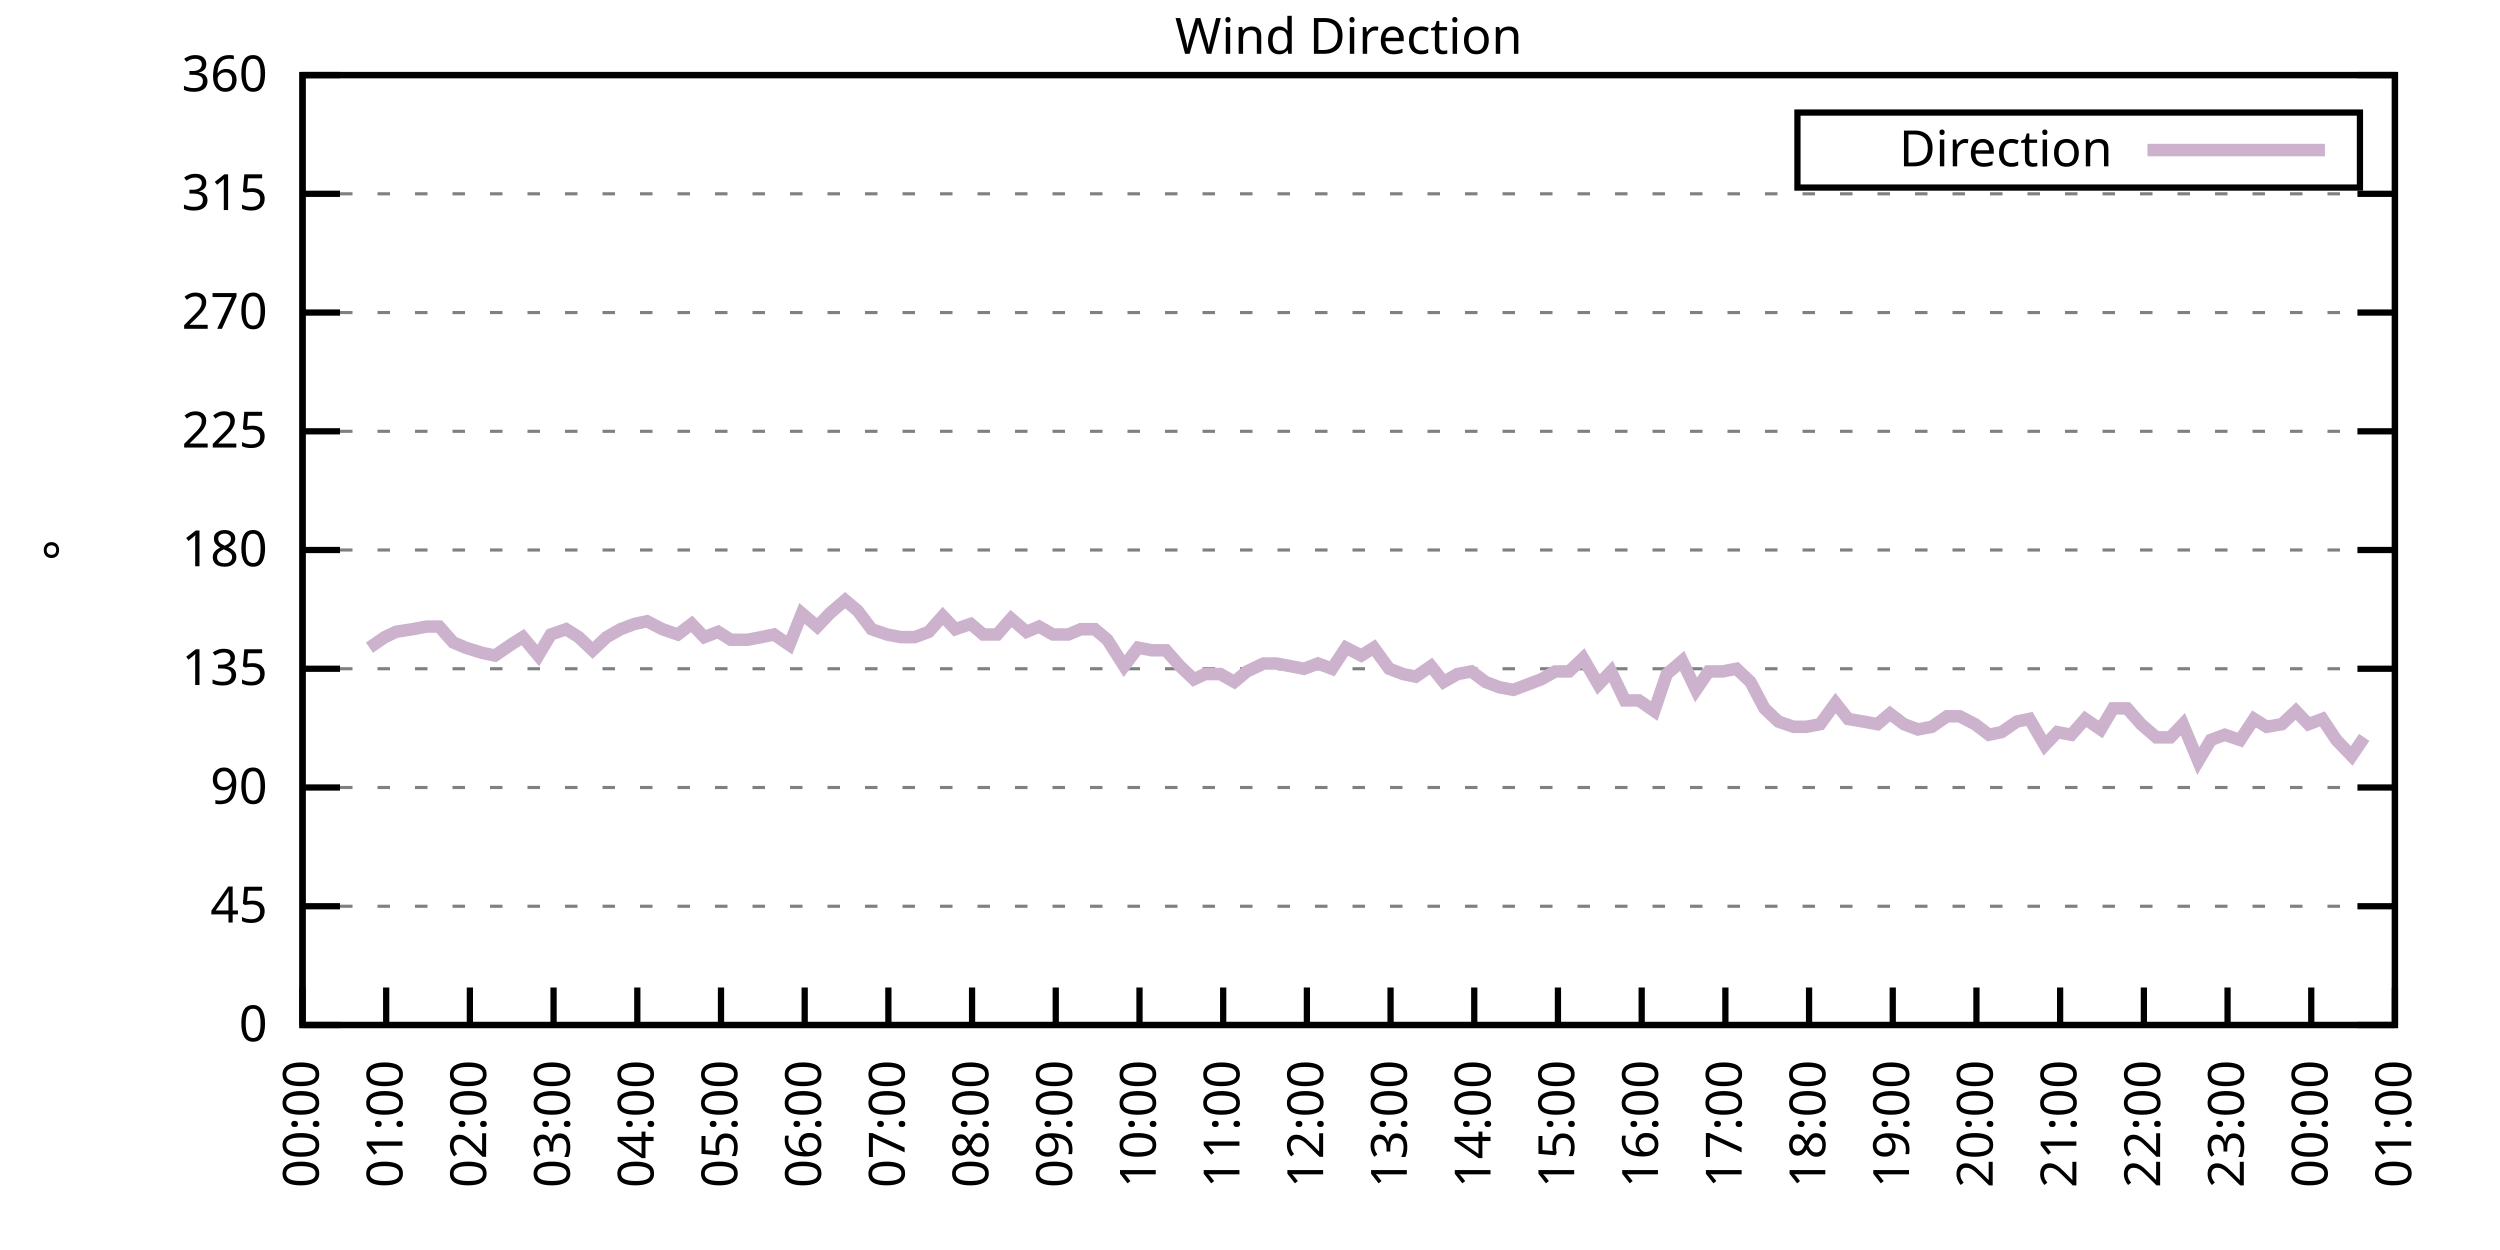
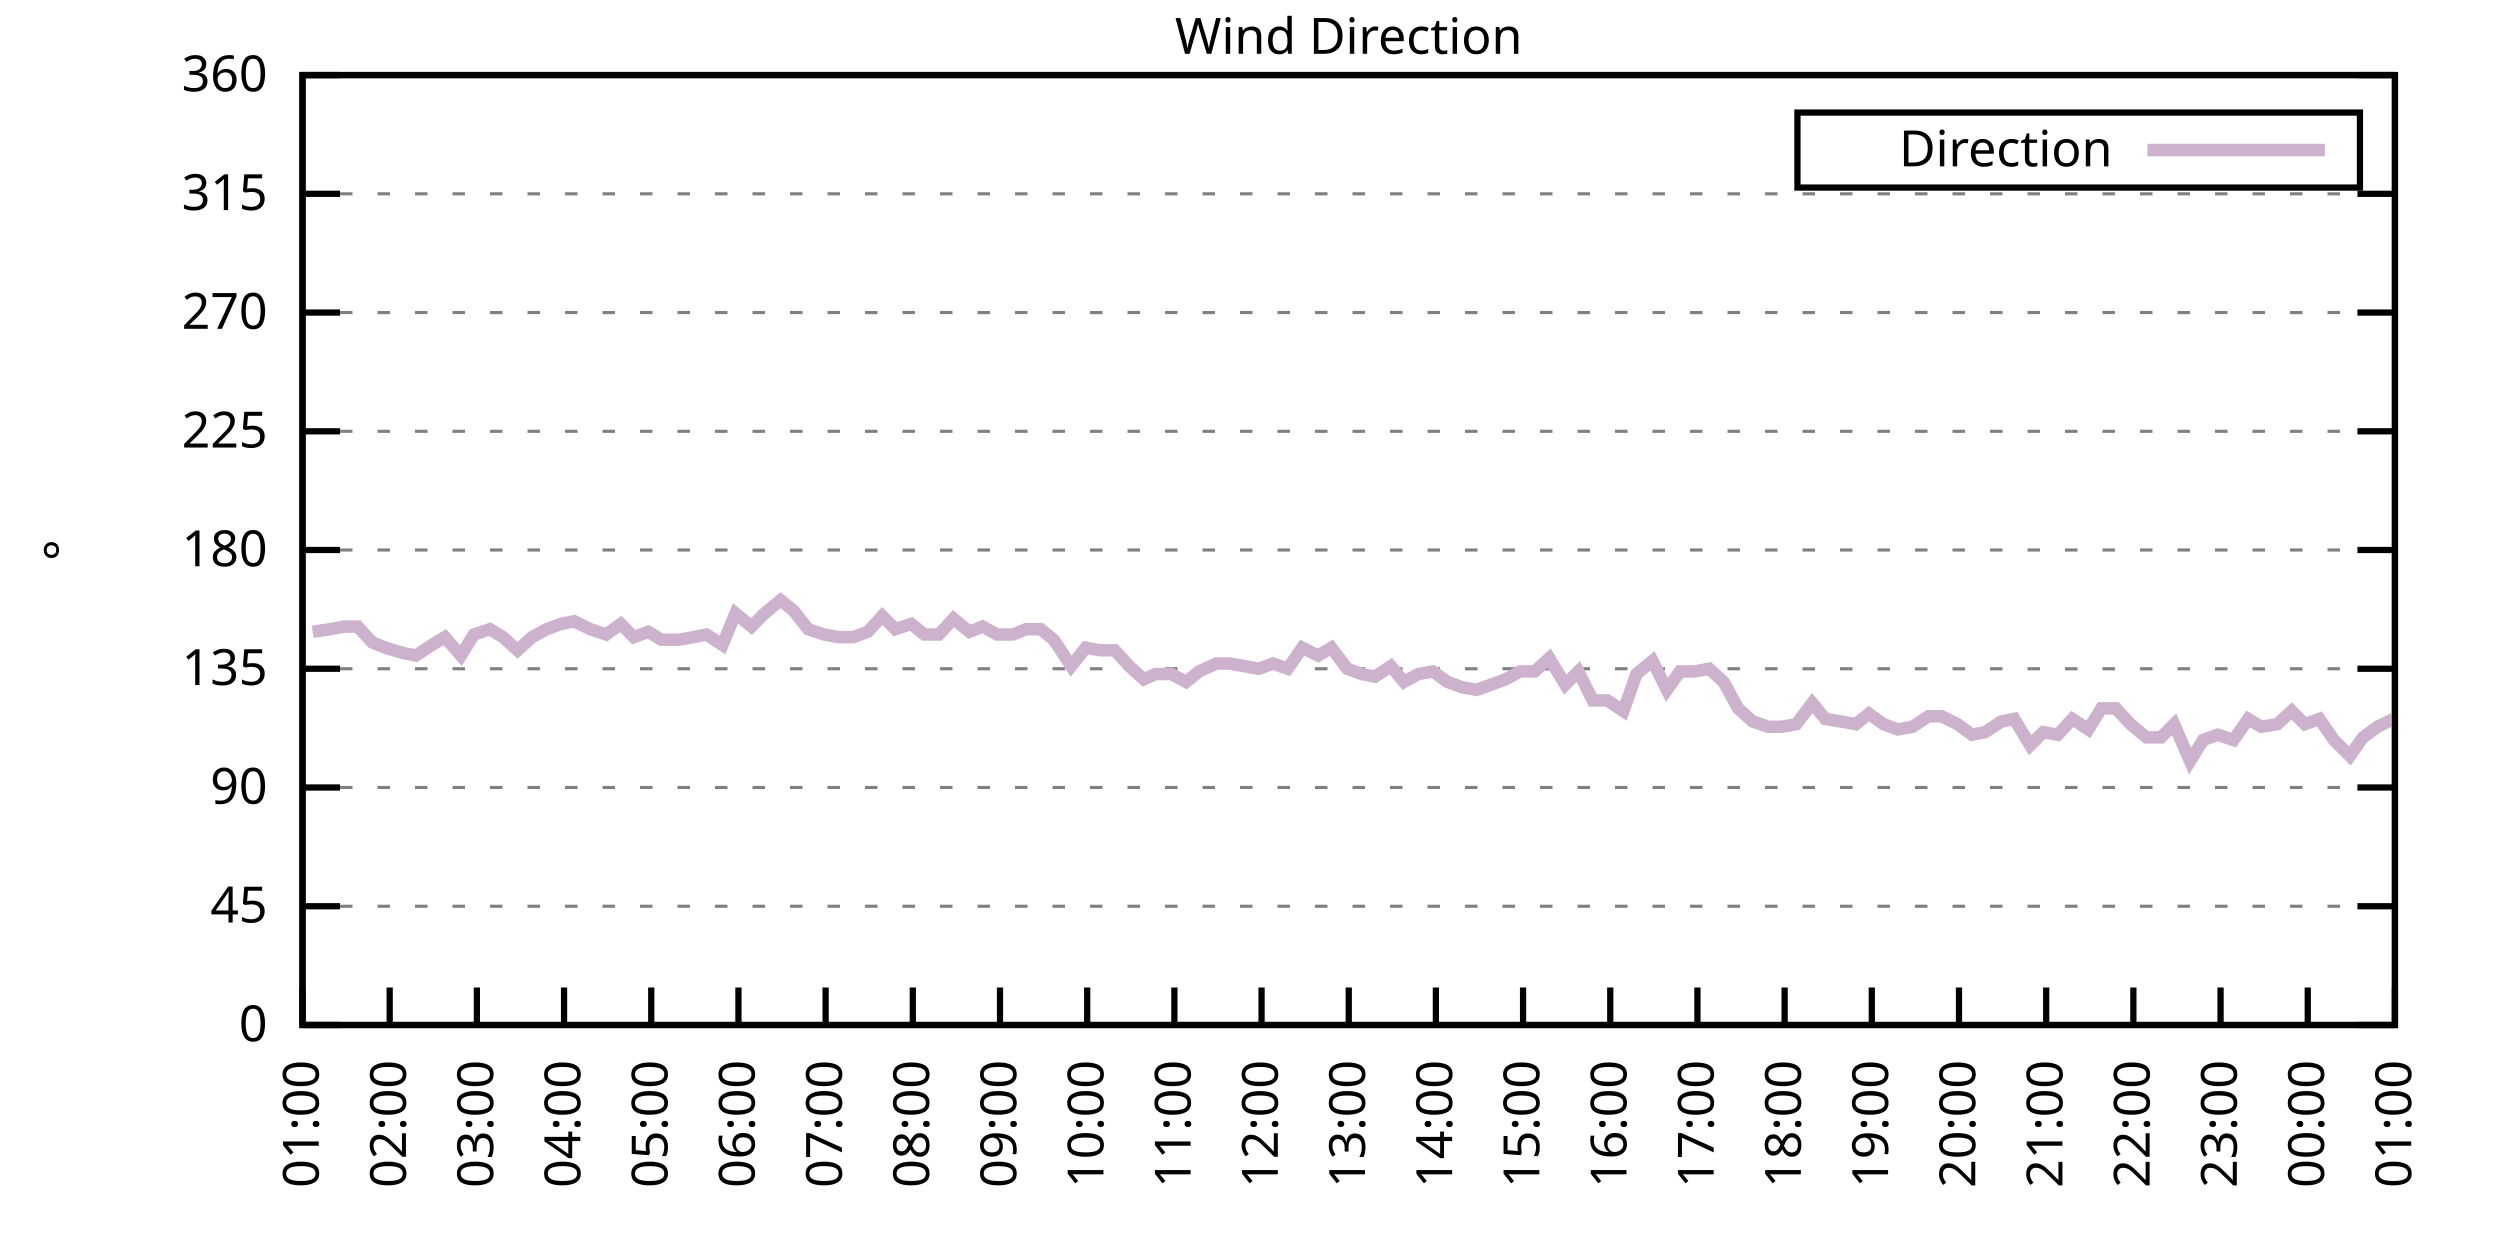
<svg xmlns="http://www.w3.org/2000/svg" xmlns:xlink="http://www.w3.org/1999/xlink" width="400" height="200" viewBox="0 0 400 200">
  <g id="gnuplot_canvas">
    <rect x="0" y="0" width="400" height="200" fill="none" />
    <defs>
      <circle id="gpDot" r="0.5" stroke-width="0.5" stroke="currentColor" />
      <path id="gpPt0" stroke-width="0.333" stroke="currentColor" d="M-1,0 h2 M0,-1 v2" />
      <path id="gpPt1" stroke-width="0.333" stroke="currentColor" d="M-1,-1 L1,1 M1,-1 L-1,1" />
      <path id="gpPt2" stroke-width="0.333" stroke="currentColor" d="M-1,0 L1,0 M0,-1 L0,1 M-1,-1 L1,1 M-1,1 L1,-1" />
      <rect id="gpPt3" stroke-width="0.333" stroke="currentColor" x="-1" y="-1" width="2" height="2" />
      <rect id="gpPt4" stroke-width="0.333" stroke="currentColor" fill="currentColor" x="-1" y="-1" width="2" height="2" />
      <circle id="gpPt5" stroke-width="0.333" stroke="currentColor" cx="0" cy="0" r="1" />
      <use xlink:href="#gpPt5" id="gpPt6" fill="currentColor" stroke="none" />
      <path id="gpPt7" stroke-width="0.333" stroke="currentColor" d="M0,-1.33 L-1.33,0.67 L1.33,0.67 z" />
      <use xlink:href="#gpPt7" id="gpPt8" fill="currentColor" stroke="none" />
      <use xlink:href="#gpPt7" id="gpPt9" stroke="currentColor" transform="rotate(180)" />
      <use xlink:href="#gpPt9" id="gpPt10" fill="currentColor" stroke="none" />
      <use xlink:href="#gpPt3" id="gpPt11" stroke="currentColor" transform="rotate(45)" />
      <use xlink:href="#gpPt11" id="gpPt12" fill="currentColor" stroke="none" />
      <path id="gpPt13" stroke-width="0.333" stroke="currentColor" d="M0,1.330 L1.265,0.411 L0.782,-1.067 L-0.782,-1.076 L-1.265,0.411 z" />
      <use xlink:href="#gpPt13" id="gpPt14" fill="currentColor" stroke="none" />
      <filter id="textbox" filterUnits="objectBoundingBox" x="0" y="0" height="1" width="1">
        <feFlood flood-color="white" flood-opacity="1" result="bgnd" />
        <feComposite in="SourceGraphic" in2="bgnd" operator="atop" />
      </filter>
      <filter id="greybox" filterUnits="objectBoundingBox" x="0" y="0" height="1" width="1">
        <feFlood flood-color="lightgrey" flood-opacity="1" result="grey" />
        <feComposite in="SourceGraphic" in2="grey" operator="atop" />
      </filter>
    </defs>
    <g fill="none" color="white" stroke="currentColor" stroke-width="1.00" stroke-linecap="butt" stroke-linejoin="miter">
</g>
    <g fill="none" color="black" stroke="currentColor" stroke-width="1.00" stroke-linecap="butt" stroke-linejoin="miter">
      <g stroke="none" shape-rendering="crispEdges">
        <polygon fill="rgb(255, 255, 255)" points="48.40,164.00 383.18,164.00 383.18,12.02 48.40,12.02 " />
      </g>
    </g>
    <g fill="none" color="black" stroke="currentColor" stroke-width="1.00" stroke-linecap="butt" stroke-linejoin="miter">
</g>
    <g fill="none" color="black" stroke="black" stroke-width="0.50" stroke-linecap="butt" stroke-linejoin="miter">
</g>
    <g fill="none" color="gray" stroke="currentColor" stroke-width="0.50" stroke-linecap="butt" stroke-linejoin="miter">
      <path stroke="gray" stroke-dasharray="2,4" class="gridline" d="M48.40,164.00 L383.19,164.00  " />
    </g>
    <g fill="none" color="gray" stroke="gray" stroke-width="1.00" stroke-linecap="butt" stroke-linejoin="miter">
</g>
    <g fill="none" color="black" stroke="currentColor" stroke-width="1.00" stroke-linecap="butt" stroke-linejoin="miter">
      <path stroke="black" d="M48.40,164.00 L54.40,164.00 M383.19,164.00 L377.19,164.00  " />
      <g transform="translate(42.80,166.60)" stroke="none" fill="black" font-family="Sans" font-size="8.00" text-anchor="end">
        <text>
          <tspan font-family="Sans"> 0</tspan>
        </text>
      </g>
    </g>
    <g fill="none" color="black" stroke="currentColor" stroke-width="1.00" stroke-linecap="butt" stroke-linejoin="miter">
</g>
    <g fill="none" color="black" stroke="black" stroke-width="0.50" stroke-linecap="butt" stroke-linejoin="miter">
</g>
    <g fill="none" color="gray" stroke="currentColor" stroke-width="0.50" stroke-linecap="butt" stroke-linejoin="miter">
      <path stroke="gray" stroke-dasharray="2,4" class="gridline" d="M48.40,145.00 L383.19,145.00  " />
    </g>
    <g fill="none" color="gray" stroke="gray" stroke-width="1.00" stroke-linecap="butt" stroke-linejoin="miter">
</g>
    <g fill="none" color="black" stroke="currentColor" stroke-width="1.00" stroke-linecap="butt" stroke-linejoin="miter">
      <path stroke="black" d="M48.40,145.00 L54.40,145.00 M383.19,145.00 L377.19,145.00  " />
      <g transform="translate(42.80,147.60)" stroke="none" fill="black" font-family="Sans" font-size="8.00" text-anchor="end">
        <text>
          <tspan font-family="Sans"> 45</tspan>
        </text>
      </g>
    </g>
    <g fill="none" color="black" stroke="currentColor" stroke-width="1.00" stroke-linecap="butt" stroke-linejoin="miter">
</g>
    <g fill="none" color="black" stroke="black" stroke-width="0.50" stroke-linecap="butt" stroke-linejoin="miter">
</g>
    <g fill="none" color="gray" stroke="currentColor" stroke-width="0.50" stroke-linecap="butt" stroke-linejoin="miter">
      <path stroke="gray" stroke-dasharray="2,4" class="gridline" d="M48.40,126.00 L383.19,126.00  " />
    </g>
    <g fill="none" color="gray" stroke="gray" stroke-width="1.00" stroke-linecap="butt" stroke-linejoin="miter">
</g>
    <g fill="none" color="black" stroke="currentColor" stroke-width="1.00" stroke-linecap="butt" stroke-linejoin="miter">
      <path stroke="black" d="M48.40,126.00 L54.40,126.00 M383.19,126.00 L377.19,126.00  " />
      <g transform="translate(42.80,128.60)" stroke="none" fill="black" font-family="Sans" font-size="8.00" text-anchor="end">
        <text>
          <tspan font-family="Sans"> 90</tspan>
        </text>
      </g>
    </g>
    <g fill="none" color="black" stroke="currentColor" stroke-width="1.00" stroke-linecap="butt" stroke-linejoin="miter">
</g>
    <g fill="none" color="black" stroke="black" stroke-width="0.50" stroke-linecap="butt" stroke-linejoin="miter">
</g>
    <g fill="none" color="gray" stroke="currentColor" stroke-width="0.50" stroke-linecap="butt" stroke-linejoin="miter">
      <path stroke="gray" stroke-dasharray="2,4" class="gridline" d="M48.40,107.00 L383.19,107.00  " />
    </g>
    <g fill="none" color="gray" stroke="gray" stroke-width="1.00" stroke-linecap="butt" stroke-linejoin="miter">
</g>
    <g fill="none" color="black" stroke="currentColor" stroke-width="1.00" stroke-linecap="butt" stroke-linejoin="miter">
      <path stroke="black" d="M48.40,107.00 L54.40,107.00 M383.19,107.00 L377.19,107.00  " />
      <g transform="translate(42.80,109.60)" stroke="none" fill="black" font-family="Sans" font-size="8.00" text-anchor="end">
        <text>
          <tspan font-family="Sans"> 135</tspan>
        </text>
      </g>
    </g>
    <g fill="none" color="black" stroke="currentColor" stroke-width="1.00" stroke-linecap="butt" stroke-linejoin="miter">
</g>
    <g fill="none" color="black" stroke="black" stroke-width="0.50" stroke-linecap="butt" stroke-linejoin="miter">
</g>
    <g fill="none" color="gray" stroke="currentColor" stroke-width="0.50" stroke-linecap="butt" stroke-linejoin="miter">
      <path stroke="gray" stroke-dasharray="2,4" class="gridline" d="M48.40,88.00 L383.19,88.00  " />
    </g>
    <g fill="none" color="gray" stroke="gray" stroke-width="1.00" stroke-linecap="butt" stroke-linejoin="miter">
</g>
    <g fill="none" color="black" stroke="currentColor" stroke-width="1.00" stroke-linecap="butt" stroke-linejoin="miter">
      <path stroke="black" d="M48.40,88.00 L54.40,88.00 M383.19,88.00 L377.19,88.00  " />
      <g transform="translate(42.80,90.60)" stroke="none" fill="black" font-family="Sans" font-size="8.00" text-anchor="end">
        <text>
          <tspan font-family="Sans"> 180</tspan>
        </text>
      </g>
    </g>
    <g fill="none" color="black" stroke="currentColor" stroke-width="1.00" stroke-linecap="butt" stroke-linejoin="miter">
</g>
    <g fill="none" color="black" stroke="black" stroke-width="0.50" stroke-linecap="butt" stroke-linejoin="miter">
</g>
    <g fill="none" color="gray" stroke="currentColor" stroke-width="0.50" stroke-linecap="butt" stroke-linejoin="miter">
      <path stroke="gray" stroke-dasharray="2,4" class="gridline" d="M48.40,69.01 L383.19,69.01  " />
    </g>
    <g fill="none" color="gray" stroke="gray" stroke-width="1.00" stroke-linecap="butt" stroke-linejoin="miter">
</g>
    <g fill="none" color="black" stroke="currentColor" stroke-width="1.00" stroke-linecap="butt" stroke-linejoin="miter">
      <path stroke="black" d="M48.40,69.01 L54.40,69.01 M383.19,69.01 L377.19,69.01  " />
      <g transform="translate(42.80,71.61)" stroke="none" fill="black" font-family="Sans" font-size="8.00" text-anchor="end">
        <text>
          <tspan font-family="Sans"> 225</tspan>
        </text>
      </g>
    </g>
    <g fill="none" color="black" stroke="currentColor" stroke-width="1.00" stroke-linecap="butt" stroke-linejoin="miter">
</g>
    <g fill="none" color="black" stroke="black" stroke-width="0.50" stroke-linecap="butt" stroke-linejoin="miter">
</g>
    <g fill="none" color="gray" stroke="currentColor" stroke-width="0.50" stroke-linecap="butt" stroke-linejoin="miter">
      <path stroke="gray" stroke-dasharray="2,4" class="gridline" d="M48.40,50.01 L383.19,50.01  " />
    </g>
    <g fill="none" color="gray" stroke="gray" stroke-width="1.00" stroke-linecap="butt" stroke-linejoin="miter">
</g>
    <g fill="none" color="black" stroke="currentColor" stroke-width="1.00" stroke-linecap="butt" stroke-linejoin="miter">
      <path stroke="black" d="M48.40,50.01 L54.40,50.01 M383.19,50.01 L377.19,50.01  " />
      <g transform="translate(42.80,52.61)" stroke="none" fill="black" font-family="Sans" font-size="8.00" text-anchor="end">
        <text>
          <tspan font-family="Sans"> 270</tspan>
        </text>
      </g>
    </g>
    <g fill="none" color="black" stroke="currentColor" stroke-width="1.00" stroke-linecap="butt" stroke-linejoin="miter">
</g>
    <g fill="none" color="black" stroke="black" stroke-width="0.50" stroke-linecap="butt" stroke-linejoin="miter">
</g>
    <g fill="none" color="gray" stroke="currentColor" stroke-width="0.50" stroke-linecap="butt" stroke-linejoin="miter">
      <path stroke="gray" stroke-dasharray="2,4" class="gridline" d="M48.40,31.01 L383.19,31.01  " />
    </g>
    <g fill="none" color="gray" stroke="gray" stroke-width="1.00" stroke-linecap="butt" stroke-linejoin="miter">
</g>
    <g fill="none" color="black" stroke="currentColor" stroke-width="1.00" stroke-linecap="butt" stroke-linejoin="miter">
      <path stroke="black" d="M48.40,31.01 L54.40,31.01 M383.19,31.01 L377.19,31.01  " />
      <g transform="translate(42.80,33.61)" stroke="none" fill="black" font-family="Sans" font-size="8.00" text-anchor="end">
        <text>
          <tspan font-family="Sans"> 315</tspan>
        </text>
      </g>
    </g>
    <g fill="none" color="black" stroke="currentColor" stroke-width="1.00" stroke-linecap="butt" stroke-linejoin="miter">
</g>
    <g fill="none" color="black" stroke="black" stroke-width="0.50" stroke-linecap="butt" stroke-linejoin="miter">
</g>
    <g fill="none" color="gray" stroke="currentColor" stroke-width="0.50" stroke-linecap="butt" stroke-linejoin="miter">
      <path stroke="gray" stroke-dasharray="2,4" class="gridline" d="M48.40,12.01 L383.19,12.01  " />
    </g>
    <g fill="none" color="gray" stroke="gray" stroke-width="1.00" stroke-linecap="butt" stroke-linejoin="miter">
</g>
    <g fill="none" color="black" stroke="currentColor" stroke-width="1.00" stroke-linecap="butt" stroke-linejoin="miter">
      <path stroke="black" d="M48.40,12.01 L54.40,12.01 M383.19,12.01 L377.19,12.01  " />
      <g transform="translate(42.80,14.61)" stroke="none" fill="black" font-family="Sans" font-size="8.00" text-anchor="end">
        <text>
          <tspan font-family="Sans"> 360</tspan>
        </text>
      </g>
    </g>
    <g fill="none" color="black" stroke="currentColor" stroke-width="1.00" stroke-linecap="butt" stroke-linejoin="miter">
      <path stroke="black" d="M48.40,164.00 L48.40,158.00  " />
      <g transform="translate(51.00,169.60) rotate(270.00)" stroke="none" fill="black" font-family="Sans" font-size="8.00" text-anchor="end">
        <text>
-           <tspan font-family="Sans">00:00</tspan>
-         </text>
-       </g>
-     </g>
-     <g fill="none" color="black" stroke="currentColor" stroke-width="1.00" stroke-linecap="butt" stroke-linejoin="miter">
-       <path stroke="black" d="M61.79,164.00 L61.79,158.00  " />
-       <g transform="translate(64.39,169.60) rotate(270.00)" stroke="none" fill="black" font-family="Sans" font-size="8.00" text-anchor="end">
-         <text>
          <tspan font-family="Sans">01:00</tspan>
        </text>
      </g>
    </g>
    <g fill="none" color="black" stroke="currentColor" stroke-width="1.00" stroke-linecap="butt" stroke-linejoin="miter">
-       <path stroke="black" d="M75.18,164.00 L75.18,158.00  " />
-       <g transform="translate(77.78,169.60) rotate(270.00)" stroke="none" fill="black" font-family="Sans" font-size="8.00" text-anchor="end">
+       <path stroke="black" d="M62.35,164.00 L62.35,158.00  " />
+       <g transform="translate(64.95,169.60) rotate(270.00)" stroke="none" fill="black" font-family="Sans" font-size="8.00" text-anchor="end">
        <text>
          <tspan font-family="Sans">02:00</tspan>
        </text>
      </g>
    </g>
    <g fill="none" color="black" stroke="currentColor" stroke-width="1.00" stroke-linecap="butt" stroke-linejoin="miter">
-       <path stroke="black" d="M88.57,164.00 L88.57,158.00  " />
-       <g transform="translate(91.17,169.60) rotate(270.00)" stroke="none" fill="black" font-family="Sans" font-size="8.00" text-anchor="end">
+       <path stroke="black" d="M76.30,164.00 L76.30,158.00  " />
+       <g transform="translate(78.90,169.60) rotate(270.00)" stroke="none" fill="black" font-family="Sans" font-size="8.00" text-anchor="end">
        <text>
          <tspan font-family="Sans">03:00</tspan>
        </text>
      </g>
    </g>
    <g fill="none" color="black" stroke="currentColor" stroke-width="1.00" stroke-linecap="butt" stroke-linejoin="miter">
-       <path stroke="black" d="M101.97,164.00 L101.97,158.00  " />
-       <g transform="translate(104.57,169.60) rotate(270.00)" stroke="none" fill="black" font-family="Sans" font-size="8.00" text-anchor="end">
+       <path stroke="black" d="M90.25,164.00 L90.25,158.00  " />
+       <g transform="translate(92.85,169.60) rotate(270.00)" stroke="none" fill="black" font-family="Sans" font-size="8.00" text-anchor="end">
        <text>
          <tspan font-family="Sans">04:00</tspan>
        </text>
      </g>
    </g>
    <g fill="none" color="black" stroke="currentColor" stroke-width="1.00" stroke-linecap="butt" stroke-linejoin="miter">
-       <path stroke="black" d="M115.36,164.00 L115.36,158.00  " />
-       <g transform="translate(117.96,169.60) rotate(270.00)" stroke="none" fill="black" font-family="Sans" font-size="8.00" text-anchor="end">
+       <path stroke="black" d="M104.20,164.00 L104.20,158.00  " />
+       <g transform="translate(106.80,169.60) rotate(270.00)" stroke="none" fill="black" font-family="Sans" font-size="8.00" text-anchor="end">
        <text>
          <tspan font-family="Sans">05:00</tspan>
        </text>
      </g>
    </g>
    <g fill="none" color="black" stroke="currentColor" stroke-width="1.00" stroke-linecap="butt" stroke-linejoin="miter">
-       <path stroke="black" d="M128.75,164.00 L128.75,158.00  " />
-       <g transform="translate(131.35,169.60) rotate(270.00)" stroke="none" fill="black" font-family="Sans" font-size="8.00" text-anchor="end">
+       <path stroke="black" d="M118.15,164.00 L118.15,158.00  " />
+       <g transform="translate(120.75,169.60) rotate(270.00)" stroke="none" fill="black" font-family="Sans" font-size="8.00" text-anchor="end">
        <text>
          <tspan font-family="Sans">06:00</tspan>
        </text>
      </g>
    </g>
    <g fill="none" color="black" stroke="currentColor" stroke-width="1.00" stroke-linecap="butt" stroke-linejoin="miter">
-       <path stroke="black" d="M142.14,164.00 L142.14,158.00  " />
-       <g transform="translate(144.74,169.60) rotate(270.00)" stroke="none" fill="black" font-family="Sans" font-size="8.00" text-anchor="end">
+       <path stroke="black" d="M132.10,164.00 L132.10,158.00  " />
+       <g transform="translate(134.70,169.60) rotate(270.00)" stroke="none" fill="black" font-family="Sans" font-size="8.00" text-anchor="end">
        <text>
          <tspan font-family="Sans">07:00</tspan>
        </text>
      </g>
    </g>
    <g fill="none" color="black" stroke="currentColor" stroke-width="1.00" stroke-linecap="butt" stroke-linejoin="miter">
-       <path stroke="black" d="M155.53,164.00 L155.53,158.00  " />
-       <g transform="translate(158.13,169.60) rotate(270.00)" stroke="none" fill="black" font-family="Sans" font-size="8.00" text-anchor="end">
+       <path stroke="black" d="M146.05,164.00 L146.05,158.00  " />
+       <g transform="translate(148.65,169.60) rotate(270.00)" stroke="none" fill="black" font-family="Sans" font-size="8.00" text-anchor="end">
        <text>
          <tspan font-family="Sans">08:00</tspan>
        </text>
      </g>
    </g>
    <g fill="none" color="black" stroke="currentColor" stroke-width="1.00" stroke-linecap="butt" stroke-linejoin="miter">
-       <path stroke="black" d="M168.92,164.00 L168.92,158.00  " />
-       <g transform="translate(171.52,169.60) rotate(270.00)" stroke="none" fill="black" font-family="Sans" font-size="8.00" text-anchor="end">
+       <path stroke="black" d="M160.00,164.00 L160.00,158.00  " />
+       <g transform="translate(162.60,169.60) rotate(270.00)" stroke="none" fill="black" font-family="Sans" font-size="8.00" text-anchor="end">
        <text>
          <tspan font-family="Sans">09:00</tspan>
        </text>
      </g>
    </g>
    <g fill="none" color="black" stroke="currentColor" stroke-width="1.00" stroke-linecap="butt" stroke-linejoin="miter">
-       <path stroke="black" d="M182.32,164.00 L182.32,158.00  " />
-       <g transform="translate(184.92,169.60) rotate(270.00)" stroke="none" fill="black" font-family="Sans" font-size="8.00" text-anchor="end">
+       <path stroke="black" d="M173.95,164.00 L173.95,158.00  " />
+       <g transform="translate(176.55,169.60) rotate(270.00)" stroke="none" fill="black" font-family="Sans" font-size="8.00" text-anchor="end">
        <text>
          <tspan font-family="Sans">10:00</tspan>
        </text>
      </g>
    </g>
    <g fill="none" color="black" stroke="currentColor" stroke-width="1.00" stroke-linecap="butt" stroke-linejoin="miter">
-       <path stroke="black" d="M195.71,164.00 L195.71,158.00  " />
-       <g transform="translate(198.31,169.60) rotate(270.00)" stroke="none" fill="black" font-family="Sans" font-size="8.00" text-anchor="end">
+       <path stroke="black" d="M187.90,164.00 L187.90,158.00  " />
+       <g transform="translate(190.50,169.60) rotate(270.00)" stroke="none" fill="black" font-family="Sans" font-size="8.00" text-anchor="end">
        <text>
          <tspan font-family="Sans">11:00</tspan>
        </text>
      </g>
    </g>
    <g fill="none" color="black" stroke="currentColor" stroke-width="1.00" stroke-linecap="butt" stroke-linejoin="miter">
-       <path stroke="black" d="M209.10,164.00 L209.10,158.00  " />
-       <g transform="translate(211.70,169.60) rotate(270.00)" stroke="none" fill="black" font-family="Sans" font-size="8.00" text-anchor="end">
+       <path stroke="black" d="M201.85,164.00 L201.85,158.00  " />
+       <g transform="translate(204.45,169.60) rotate(270.00)" stroke="none" fill="black" font-family="Sans" font-size="8.00" text-anchor="end">
        <text>
          <tspan font-family="Sans">12:00</tspan>
        </text>
      </g>
    </g>
    <g fill="none" color="black" stroke="currentColor" stroke-width="1.00" stroke-linecap="butt" stroke-linejoin="miter">
-       <path stroke="black" d="M222.49,164.00 L222.49,158.00  " />
-       <g transform="translate(225.09,169.60) rotate(270.00)" stroke="none" fill="black" font-family="Sans" font-size="8.00" text-anchor="end">
+       <path stroke="black" d="M215.80,164.00 L215.80,158.00  " />
+       <g transform="translate(218.40,169.60) rotate(270.00)" stroke="none" fill="black" font-family="Sans" font-size="8.00" text-anchor="end">
        <text>
          <tspan font-family="Sans">13:00</tspan>
        </text>
      </g>
    </g>
    <g fill="none" color="black" stroke="currentColor" stroke-width="1.00" stroke-linecap="butt" stroke-linejoin="miter">
-       <path stroke="black" d="M235.88,164.00 L235.88,158.00  " />
-       <g transform="translate(238.48,169.60) rotate(270.00)" stroke="none" fill="black" font-family="Sans" font-size="8.00" text-anchor="end">
+       <path stroke="black" d="M229.74,164.00 L229.74,158.00  " />
+       <g transform="translate(232.34,169.60) rotate(270.00)" stroke="none" fill="black" font-family="Sans" font-size="8.00" text-anchor="end">
        <text>
          <tspan font-family="Sans">14:00</tspan>
        </text>
      </g>
    </g>
    <g fill="none" color="black" stroke="currentColor" stroke-width="1.00" stroke-linecap="butt" stroke-linejoin="miter">
-       <path stroke="black" d="M249.27,164.00 L249.27,158.00  " />
-       <g transform="translate(251.87,169.60) rotate(270.00)" stroke="none" fill="black" font-family="Sans" font-size="8.00" text-anchor="end">
+       <path stroke="black" d="M243.69,164.00 L243.69,158.00  " />
+       <g transform="translate(246.29,169.60) rotate(270.00)" stroke="none" fill="black" font-family="Sans" font-size="8.00" text-anchor="end">
        <text>
          <tspan font-family="Sans">15:00</tspan>
        </text>
      </g>
    </g>
    <g fill="none" color="black" stroke="currentColor" stroke-width="1.00" stroke-linecap="butt" stroke-linejoin="miter">
-       <path stroke="black" d="M262.67,164.00 L262.67,158.00  " />
-       <g transform="translate(265.27,169.60) rotate(270.00)" stroke="none" fill="black" font-family="Sans" font-size="8.00" text-anchor="end">
+       <path stroke="black" d="M257.64,164.00 L257.64,158.00  " />
+       <g transform="translate(260.24,169.60) rotate(270.00)" stroke="none" fill="black" font-family="Sans" font-size="8.00" text-anchor="end">
        <text>
          <tspan font-family="Sans">16:00</tspan>
        </text>
      </g>
    </g>
    <g fill="none" color="black" stroke="currentColor" stroke-width="1.00" stroke-linecap="butt" stroke-linejoin="miter">
-       <path stroke="black" d="M276.06,164.00 L276.06,158.00  " />
-       <g transform="translate(278.66,169.60) rotate(270.00)" stroke="none" fill="black" font-family="Sans" font-size="8.00" text-anchor="end">
+       <path stroke="black" d="M271.59,164.00 L271.59,158.00  " />
+       <g transform="translate(274.19,169.60) rotate(270.00)" stroke="none" fill="black" font-family="Sans" font-size="8.00" text-anchor="end">
        <text>
          <tspan font-family="Sans">17:00</tspan>
        </text>
      </g>
    </g>
    <g fill="none" color="black" stroke="currentColor" stroke-width="1.00" stroke-linecap="butt" stroke-linejoin="miter">
-       <path stroke="black" d="M289.45,164.00 L289.45,158.00  " />
-       <g transform="translate(292.05,169.60) rotate(270.00)" stroke="none" fill="black" font-family="Sans" font-size="8.00" text-anchor="end">
+       <path stroke="black" d="M285.54,164.00 L285.54,158.00  " />
+       <g transform="translate(288.14,169.60) rotate(270.00)" stroke="none" fill="black" font-family="Sans" font-size="8.00" text-anchor="end">
        <text>
          <tspan font-family="Sans">18:00</tspan>
        </text>
      </g>
    </g>
    <g fill="none" color="black" stroke="currentColor" stroke-width="1.00" stroke-linecap="butt" stroke-linejoin="miter">
-       <path stroke="black" d="M302.84,164.00 L302.84,158.00  " />
-       <g transform="translate(305.44,169.60) rotate(270.00)" stroke="none" fill="black" font-family="Sans" font-size="8.00" text-anchor="end">
+       <path stroke="black" d="M299.49,164.00 L299.49,158.00  " />
+       <g transform="translate(302.09,169.60) rotate(270.00)" stroke="none" fill="black" font-family="Sans" font-size="8.00" text-anchor="end">
        <text>
          <tspan font-family="Sans">19:00</tspan>
        </text>
      </g>
    </g>
    <g fill="none" color="black" stroke="currentColor" stroke-width="1.00" stroke-linecap="butt" stroke-linejoin="miter">
-       <path stroke="black" d="M316.23,164.00 L316.23,158.00  " />
-       <g transform="translate(318.83,169.60) rotate(270.00)" stroke="none" fill="black" font-family="Sans" font-size="8.00" text-anchor="end">
+       <path stroke="black" d="M313.44,164.00 L313.44,158.00  " />
+       <g transform="translate(316.04,169.60) rotate(270.00)" stroke="none" fill="black" font-family="Sans" font-size="8.00" text-anchor="end">
        <text>
          <tspan font-family="Sans">20:00</tspan>
        </text>
      </g>
    </g>
    <g fill="none" color="black" stroke="currentColor" stroke-width="1.00" stroke-linecap="butt" stroke-linejoin="miter">
-       <path stroke="black" d="M329.62,164.00 L329.62,158.00  " />
-       <g transform="translate(332.22,169.60) rotate(270.00)" stroke="none" fill="black" font-family="Sans" font-size="8.00" text-anchor="end">
+       <path stroke="black" d="M327.39,164.00 L327.39,158.00  " />
+       <g transform="translate(329.99,169.60) rotate(270.00)" stroke="none" fill="black" font-family="Sans" font-size="8.00" text-anchor="end">
        <text>
          <tspan font-family="Sans">21:00</tspan>
        </text>
      </g>
    </g>
    <g fill="none" color="black" stroke="currentColor" stroke-width="1.00" stroke-linecap="butt" stroke-linejoin="miter">
-       <path stroke="black" d="M343.02,164.00 L343.02,158.00  " />
-       <g transform="translate(345.62,169.60) rotate(270.00)" stroke="none" fill="black" font-family="Sans" font-size="8.00" text-anchor="end">
+       <path stroke="black" d="M341.34,164.00 L341.34,158.00  " />
+       <g transform="translate(343.94,169.60) rotate(270.00)" stroke="none" fill="black" font-family="Sans" font-size="8.00" text-anchor="end">
        <text>
          <tspan font-family="Sans">22:00</tspan>
        </text>
      </g>
    </g>
    <g fill="none" color="black" stroke="currentColor" stroke-width="1.00" stroke-linecap="butt" stroke-linejoin="miter">
-       <path stroke="black" d="M356.41,164.00 L356.41,158.00  " />
-       <g transform="translate(359.01,169.60) rotate(270.00)" stroke="none" fill="black" font-family="Sans" font-size="8.00" text-anchor="end">
+       <path stroke="black" d="M355.29,164.00 L355.29,158.00  " />
+       <g transform="translate(357.89,169.60) rotate(270.00)" stroke="none" fill="black" font-family="Sans" font-size="8.00" text-anchor="end">
        <text>
          <tspan font-family="Sans">23:00</tspan>
        </text>
      </g>
    </g>
    <g fill="none" color="black" stroke="currentColor" stroke-width="1.00" stroke-linecap="butt" stroke-linejoin="miter">
-       <path stroke="black" d="M369.80,164.00 L369.80,158.00  " />
-       <g transform="translate(372.40,169.60) rotate(270.00)" stroke="none" fill="black" font-family="Sans" font-size="8.00" text-anchor="end">
+       <path stroke="black" d="M369.24,164.00 L369.24,158.00  " />
+       <g transform="translate(371.84,169.60) rotate(270.00)" stroke="none" fill="black" font-family="Sans" font-size="8.00" text-anchor="end">
        <text>
          <tspan font-family="Sans">00:00</tspan>
        </text>
      </g>
    </g>
    <g fill="none" color="black" stroke="currentColor" stroke-width="1.00" stroke-linecap="butt" stroke-linejoin="miter">
      <path stroke="black" d="M383.19,164.00 L383.19,158.00  " />
      <g transform="translate(385.79,169.60) rotate(270.00)" stroke="none" fill="black" font-family="Sans" font-size="8.00" text-anchor="end">
        <text>
          <tspan font-family="Sans">01:00</tspan>
        </text>
      </g>
    </g>
    <g fill="none" color="black" stroke="currentColor" stroke-width="1.00" stroke-linecap="butt" stroke-linejoin="miter">
</g>
    <g fill="none" color="black" stroke="currentColor" stroke-width="1.00" stroke-linecap="butt" stroke-linejoin="miter">
      <path stroke="black" d="M48.40,12.01 L48.40,164.00 L383.19,164.00 L383.19,12.01 L48.40,12.01 Z  " />
    </g>
    <g fill="none" color="black" stroke="currentColor" stroke-width="1.00" stroke-linecap="butt" stroke-linejoin="miter">
</g>
    <g fill="none" color="black" stroke="currentColor" stroke-width="1.00" stroke-linecap="butt" stroke-linejoin="miter">
      <path stroke="black" d="M287.59,30.01 L287.59,18.01 L377.59,18.01 L377.59,30.01 L287.59,30.01 Z  " />
    </g>
    <g id="Wind_direction_plot_1">
      <g fill="none" color="white" stroke="black" stroke-width="2.00" stroke-linecap="butt" stroke-linejoin="miter">
</g>
      <g fill="none" color="black" stroke="currentColor" stroke-width="2.00" stroke-linecap="butt" stroke-linejoin="miter">
        <g transform="translate(337.99,26.61)" stroke="none" fill="black" font-family="Sans" font-size="8.00" text-anchor="end">
          <text>
            <tspan font-family="Sans">Direction</tspan>
          </text>
        </g>
      </g>
      <g fill="none" color="black" stroke="currentColor" stroke-width="2.00" stroke-linecap="butt" stroke-linejoin="miter">
-         <path stroke="rgb(204, 178, 204)" d="M343.59,24.01 L371.99,24.01 M59.11,103.63 L61.57,101.94 L63.35,101.09 L66.03,100.67 L68.26,100.25 L70.27,100.25   L72.50,102.78 L74.51,103.63 L77.19,104.47 L79.20,104.89 L81.66,103.20 L83.66,101.94 L86.12,104.89 L88.13,101.52   L90.58,100.67 L92.59,101.94 L94.82,104.05 L97.06,101.94 L99.29,100.67 L101.52,99.83 L103.53,99.40 L105.98,100.67   L108.44,101.52 L110.67,99.83 L112.68,101.94 L114.91,101.09 L116.92,102.36 L119.60,102.36 L121.83,101.94 L123.84,101.52   L126.29,103.20 L128.30,98.14 L130.76,100.25 L132.77,98.14 L135.22,96.03 L137.23,97.72 L139.46,100.67 L141.92,101.52   L144.15,101.94 L146.38,101.94 L148.61,101.09 L150.85,98.56 L152.85,100.67 L155.31,99.83 L157.32,101.52 L159.55,101.52   L161.78,98.98 L164.24,101.09 L166.25,100.25 L168.48,101.52 L170.93,101.52 L172.94,100.67 L175.17,100.67 L177.18,102.36   L179.86,106.58 L182.09,103.63 L184.32,104.05 L186.56,104.05 L188.79,106.58 L191.02,108.69 L192.81,107.85 L195.26,107.85   L197.49,109.11 L199.50,107.43 L202.18,106.16 L204.19,106.16 L206.42,106.58 L208.65,107.00 L210.88,106.16 L213.12,107.00   L215.35,103.63 L217.80,104.89 L219.81,103.63 L222.27,107.00 L224.50,107.85 L226.51,108.27 L228.96,106.58 L230.97,109.11   L233.20,107.85 L235.44,107.43 L237.67,109.11 L239.90,109.96 L242.13,110.38 L244.36,109.54 L246.60,108.69 L248.83,107.43   L251.06,107.43 L253.29,105.31 L255.75,109.54 L257.76,107.43 L259.99,112.07 L262.22,112.07 L264.67,113.76 L266.68,107.85   L269.14,105.74 L271.37,110.38 L273.38,107.43 L275.61,107.43 L277.84,107.00 L280.07,109.11 L282.31,113.34 L284.54,115.45   L286.99,116.29 L289.00,116.29 L291.23,115.87 L293.69,112.49 L295.70,115.03 L298.15,115.45 L300.39,115.87 L302.39,114.18   L304.63,115.87 L306.86,116.71 L309.09,116.29 L311.54,114.60 L313.55,114.60 L316.01,115.87 L318.24,117.56 L320.25,117.14   L322.70,115.45 L324.71,115.03 L327.17,119.25 L329.18,117.14 L331.41,117.56 L333.64,115.03 L336.10,116.71 L338.10,113.34   L340.34,113.34 L342.57,115.87 L345.02,117.98 L347.26,117.98 L349.26,115.87 L351.72,121.78 L353.73,118.40 L355.96,117.56   L358.42,118.40 L360.65,115.03 L362.66,116.29 L365.11,115.87 L367.34,113.76 L369.35,115.87 L371.58,115.03 L373.82,118.40   L376.27,120.94 L378.28,117.98  " />
+         <path stroke="rgb(204, 178, 204)" d="M343.59,24.01 L371.99,24.01 M50.03,101.09 L52.82,100.67 L55.14,100.25 L57.23,100.25 L59.56,102.78 L61.65,103.63   L64.44,104.47 L66.53,104.89 L69.09,103.20 L71.18,101.94 L73.74,104.89 L75.83,101.52 L78.39,100.67 L80.48,101.94   L82.81,104.05 L85.13,101.94 L87.46,100.67 L89.78,99.83 L91.88,99.40 L94.43,100.67 L96.99,101.52 L99.32,99.83   L101.41,101.94 L103.73,101.09 L105.83,102.36 L108.62,102.36 L110.94,101.94 L113.03,101.52 L115.59,103.20 L117.68,98.14   L120.24,100.25 L122.33,98.14 L124.89,96.03 L126.98,97.72 L129.31,100.67 L131.87,101.52 L134.19,101.94 L136.51,101.94   L138.84,101.09 L141.16,98.56 L143.26,100.67 L145.81,99.83 L147.91,101.52 L150.23,101.52 L152.56,98.98 L155.11,101.09   L157.21,100.25 L159.53,101.52 L162.09,101.52 L164.18,100.67 L166.51,100.67 L168.60,102.36 L171.39,106.58 L173.71,103.63   L176.04,104.05 L178.36,104.05 L180.69,106.58 L183.01,108.69 L184.87,107.85 L187.43,107.85 L189.76,109.11 L191.85,107.43   L194.64,106.16 L196.73,106.16 L199.06,106.58 L201.38,107.00 L203.71,106.16 L206.03,107.00 L208.36,103.63 L210.91,104.89   L213.01,103.63 L215.56,107.00 L217.89,107.85 L219.98,108.27 L222.54,106.58 L224.63,109.11 L226.95,107.85 L229.28,107.43   L231.60,109.11 L233.93,109.96 L236.25,110.38 L238.58,109.54 L240.90,108.69 L243.23,107.43 L245.55,107.43 L247.88,105.31   L250.44,109.54 L252.53,107.43 L254.85,112.07 L257.18,112.07 L259.74,113.76 L261.83,107.85 L264.39,105.74 L266.71,110.38   L268.80,107.43 L271.13,107.43 L273.45,107.00 L275.78,109.11 L278.10,113.34 L280.43,115.45 L282.99,116.29 L285.08,116.29   L287.40,115.87 L289.96,112.49 L292.05,115.03 L294.61,115.45 L296.94,115.87 L299.03,114.18 L301.35,115.87 L303.68,116.71   L306.00,116.29 L308.56,114.60 L310.65,114.60 L313.21,115.87 L315.53,117.56 L317.63,117.14 L320.18,115.45 L322.28,115.03   L324.83,119.25 L326.93,117.14 L329.25,117.56 L331.58,115.03 L334.13,116.71 L336.23,113.34 L338.55,113.34 L340.88,115.87   L343.43,117.98 L345.76,117.98 L347.85,115.87 L350.41,121.78 L352.50,118.40 L354.83,117.56 L357.38,118.40 L359.71,115.03   L361.80,116.29 L364.36,115.87 L366.68,113.76 L368.78,115.87 L371.10,115.03 L373.43,118.40 L375.98,120.94 L378.08,117.98   L380.40,116.29 L382.96,115.03  " />
      </g>
    </g>
    <g fill="none" color="black" stroke="currentColor" stroke-width="2.00" stroke-linecap="butt" stroke-linejoin="miter">
</g>
    <g fill="none" color="black" stroke="black" stroke-width="1.00" stroke-linecap="butt" stroke-linejoin="miter">
</g>
    <g fill="none" color="black" stroke="currentColor" stroke-width="1.00" stroke-linecap="butt" stroke-linejoin="miter">
      <path stroke="black" d="M48.40,12.01 L48.40,164.00 L383.19,164.00 L383.19,12.01 L48.40,12.01 Z  " />
      <g transform="translate(12.80,88.01) rotate(270.00)" stroke="none" fill="black" font-family="Sans" font-size="8.00" text-anchor="middle">
        <text>
          <tspan font-family="Sans">°</tspan>
        </text>
      </g>
    </g>
    <g fill="none" color="black" stroke="currentColor" stroke-width="1.00" stroke-linecap="butt" stroke-linejoin="miter">
</g>
    <g fill="none" color="black" stroke="currentColor" stroke-width="1.00" stroke-linecap="butt" stroke-linejoin="miter">
      <g transform="translate(215.79,8.61)" stroke="none" fill="black" font-family="Sans" font-size="8.00" text-anchor="middle">
        <text>
          <tspan font-family="Sans">Wind Direction</tspan>
        </text>
      </g>
    </g>
    <g fill="none" color="black" stroke="currentColor" stroke-width="1.00" stroke-linecap="butt" stroke-linejoin="miter">
</g>
  </g>
</svg>
